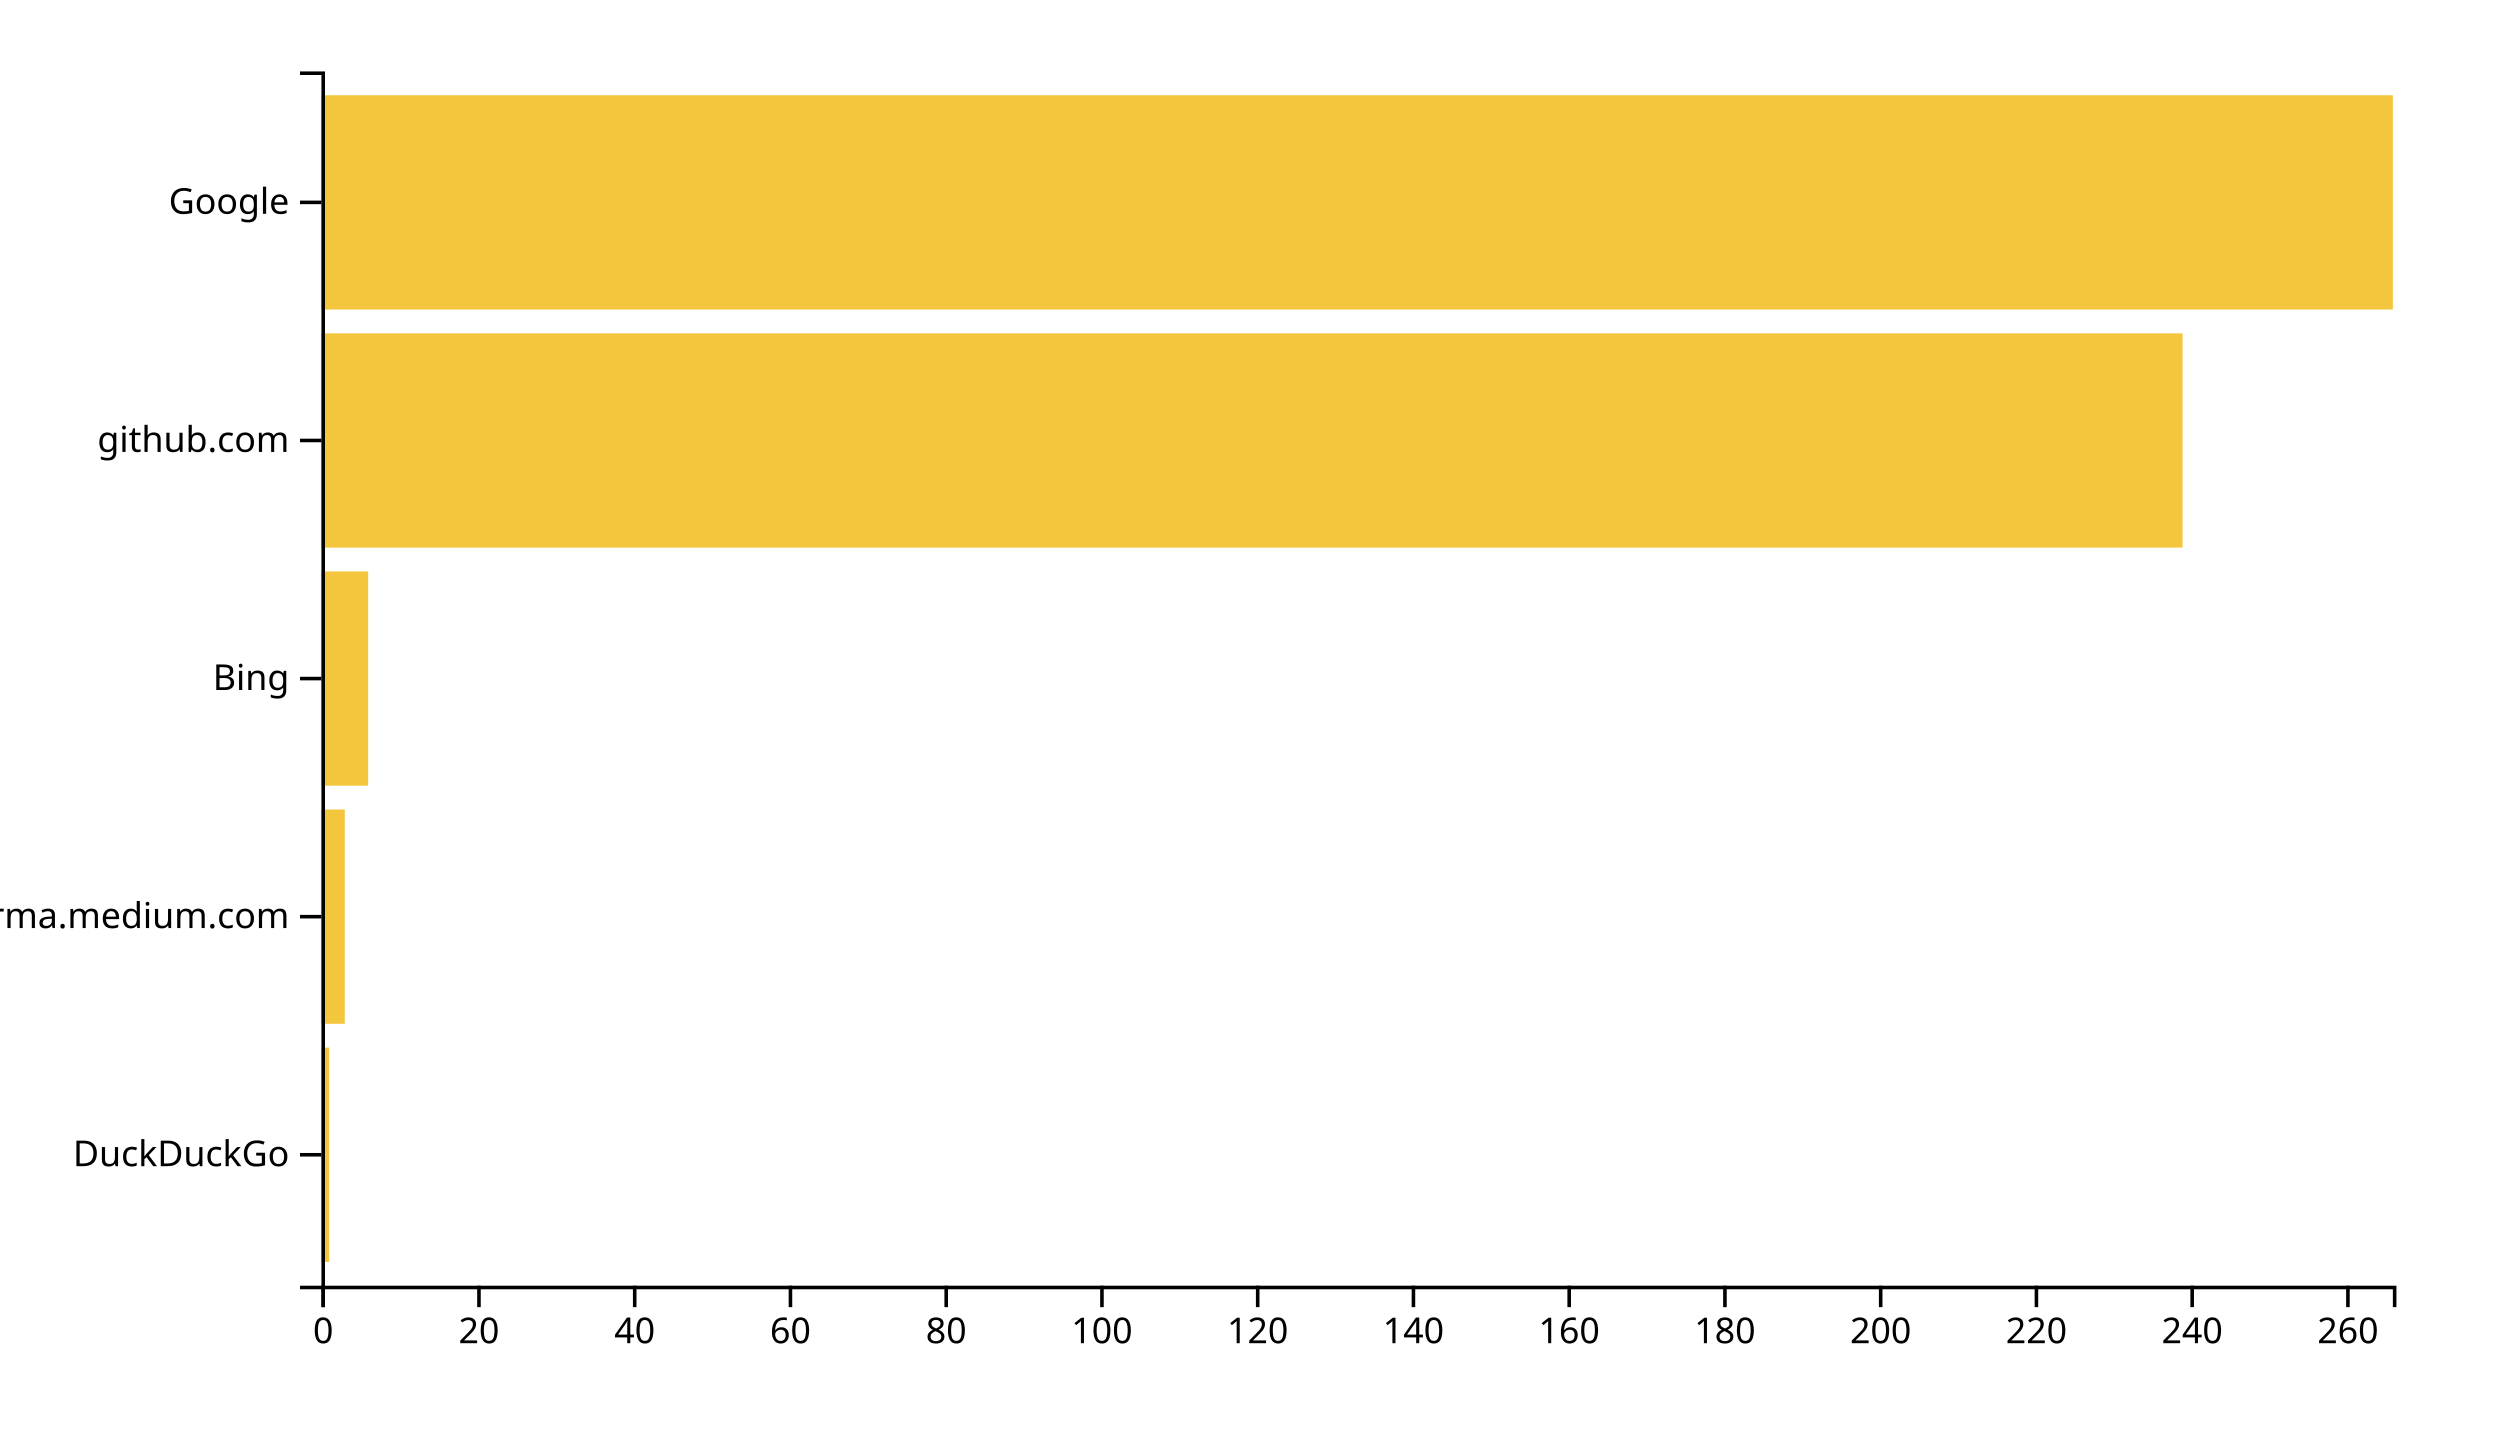
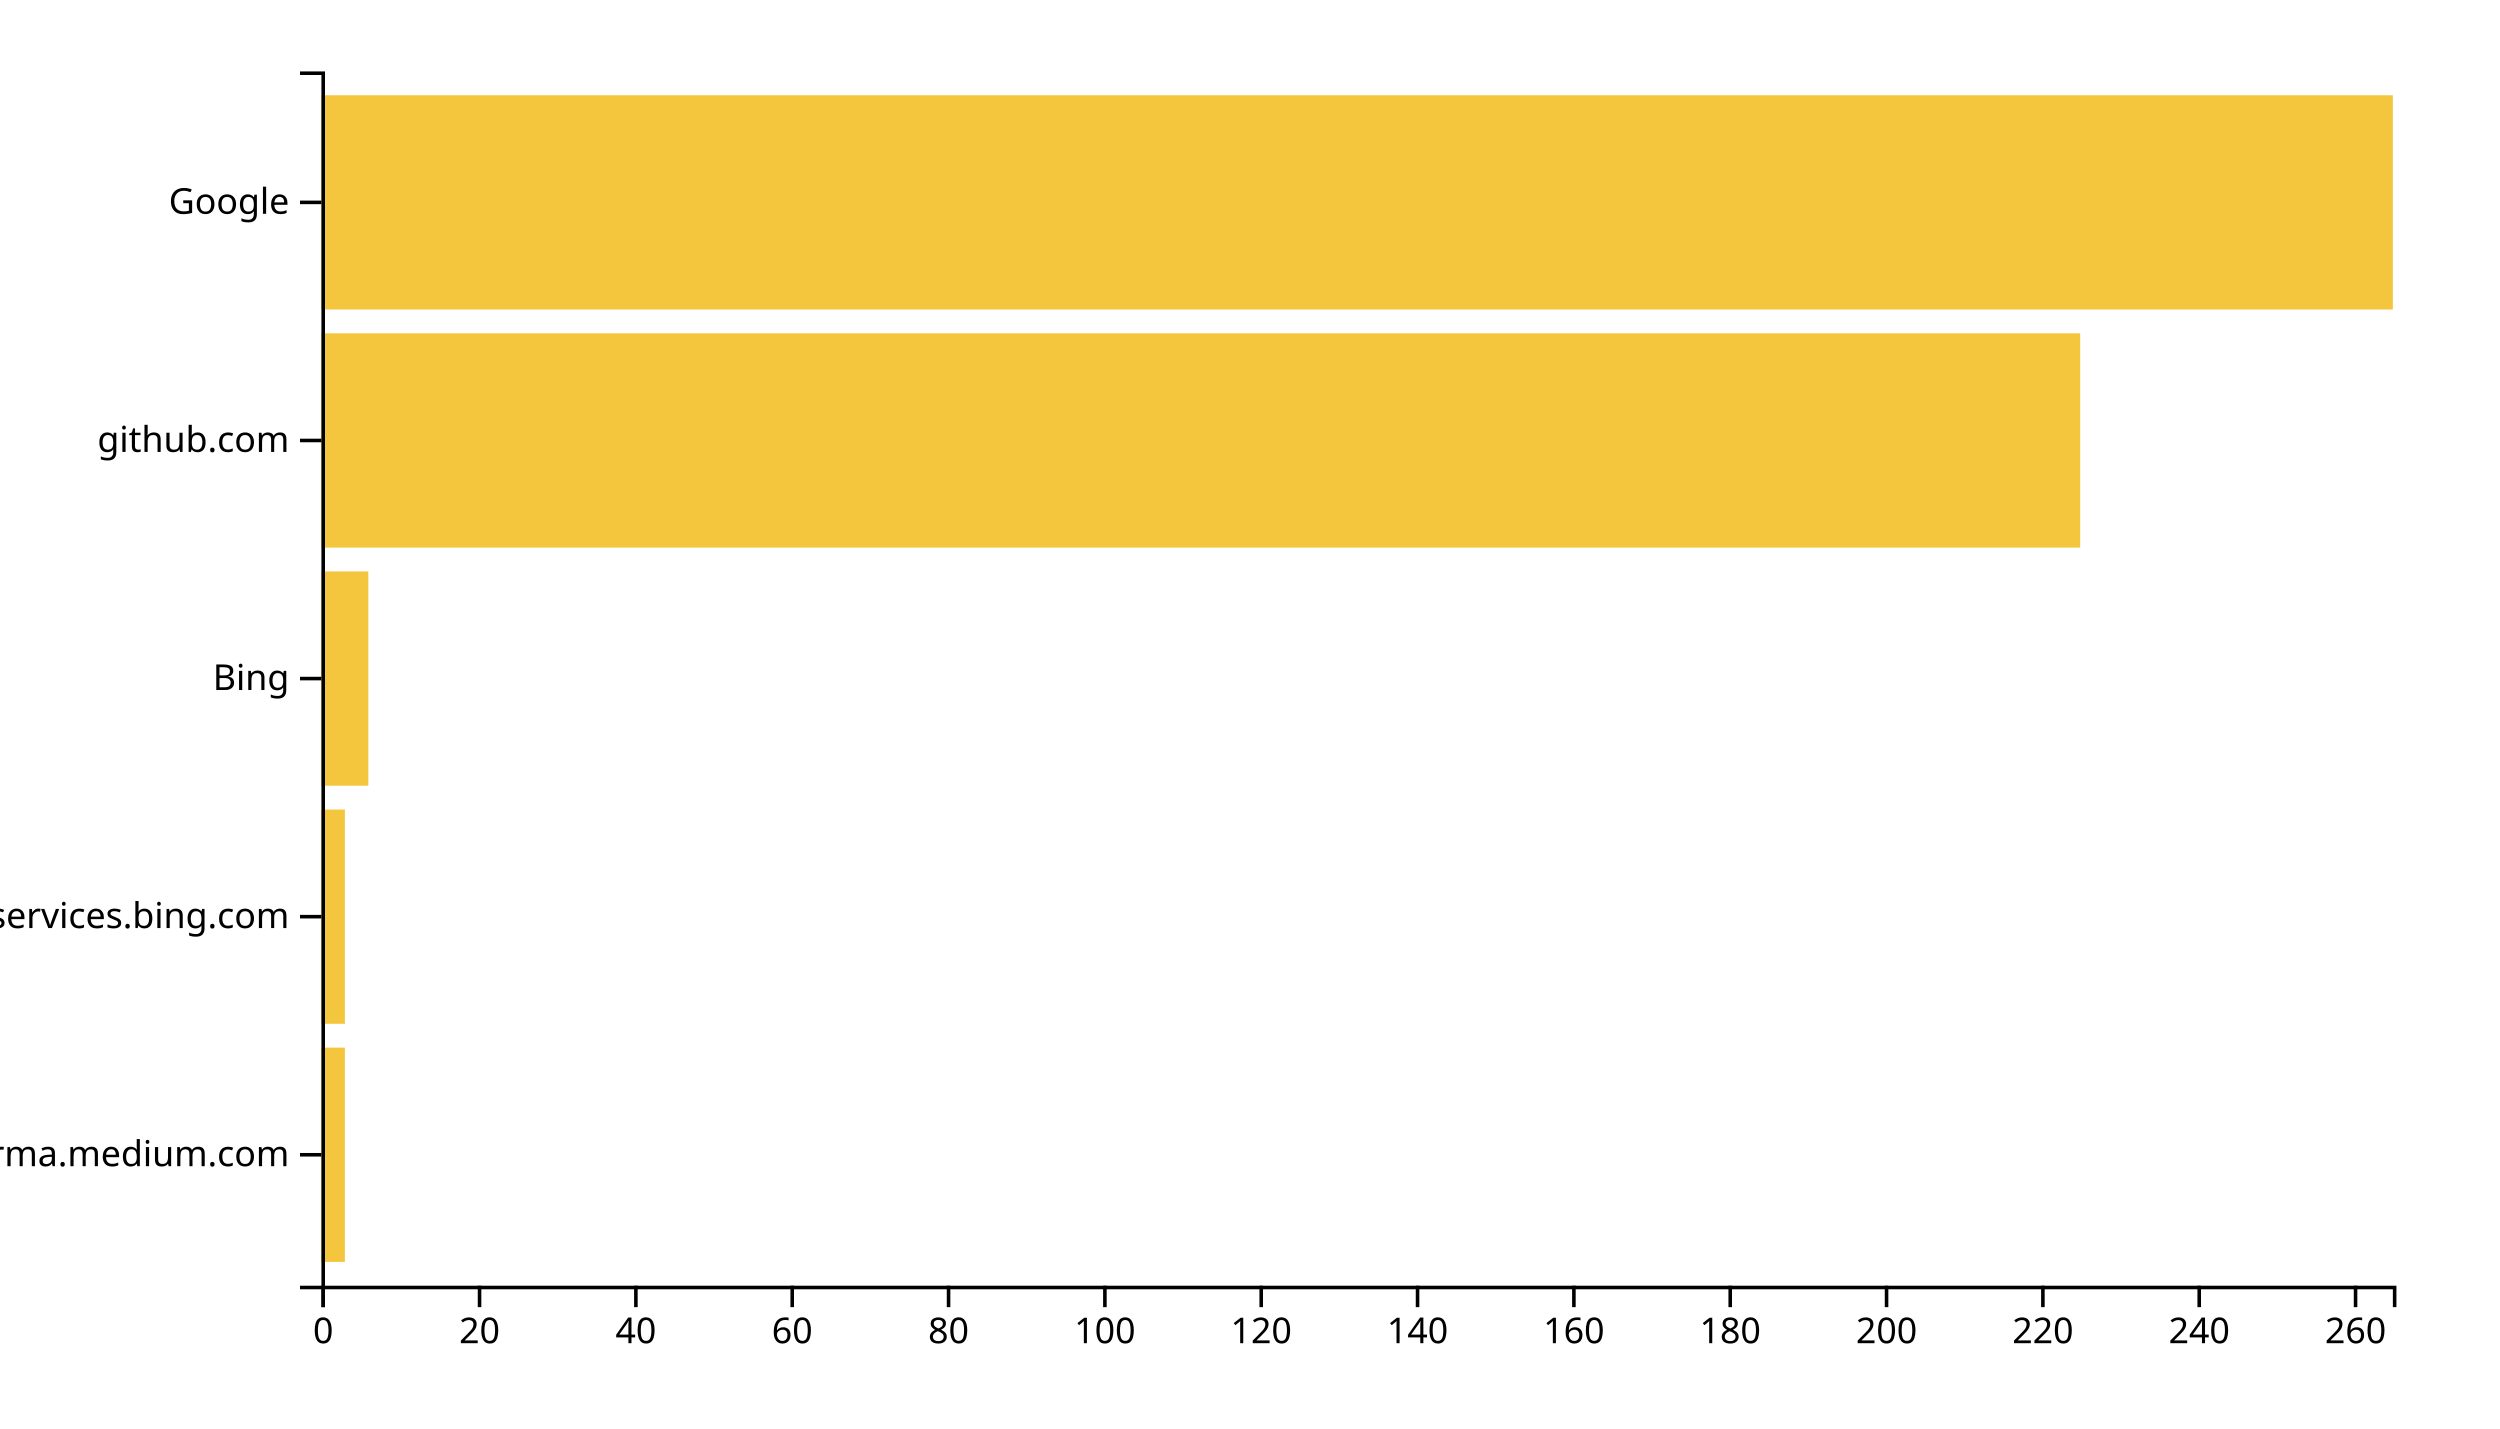
<svg xmlns="http://www.w3.org/2000/svg" width="700" height="400">
  <g transform="translate(90,20)">
-     <rect class="bar" width="2.18" y="273.333" height="60" style="fill: #f4c63d; text-anchor: end;" />
-     <rect class="bar" width="6.541" y="206.667" height="60" style="fill: #f4c63d; text-anchor: end;" />
-     <rect class="bar" width="13.083" y="140" height="60" style="fill: #f4c63d; text-anchor: end;" />
-     <rect class="bar" width="521.128" y="73.333" height="60" style="fill: #f4c63d; text-anchor: end;" />
+     <rect class="bar" width="6.566" y="273.333" height="60" style="fill: #f4c63d; text-anchor: end;" />
+     <rect class="bar" width="6.566" y="206.667" height="60" style="fill: #f4c63d; text-anchor: end;" />
+     <rect class="bar" width="13.132" y="140" height="60" style="fill: #f4c63d; text-anchor: end;" />
+     <rect class="bar" width="492.453" y="73.333" height="60" style="fill: #f4c63d; text-anchor: end;" />
    <rect class="bar" width="580" y="6.667" height="60" style="fill: #f4c63d; text-anchor: end;" />
    <g transform="translate(0,340)" fill="none" font-size="10" font-family="sans-serif" text-anchor="middle">
      <path class="domain" stroke="currentColor" d="M0.5,6V0.5H580.5V6" />
      <g class="tick" opacity="1" transform="translate(0.5,0)">
        <line stroke="currentColor" y2="6" />
        <text fill="currentColor" y="9" dy="0.71em">0</text>
      </g>
-       <g class="tick" opacity="1" transform="translate(44.10902,0)">
+       <g class="tick" opacity="1" transform="translate(44.27358,0)">
        <line stroke="currentColor" y2="6" />
        <text fill="currentColor" y="9" dy="0.71em">20</text>
      </g>
-       <g class="tick" opacity="1" transform="translate(87.71805,0)">
+       <g class="tick" opacity="1" transform="translate(88.04717,0)">
        <line stroke="currentColor" y2="6" />
        <text fill="currentColor" y="9" dy="0.71em">40</text>
      </g>
-       <g class="tick" opacity="1" transform="translate(131.3271,0)">
+       <g class="tick" opacity="1" transform="translate(131.8208,0)">
        <line stroke="currentColor" y2="6" />
        <text fill="currentColor" y="9" dy="0.71em">60</text>
      </g>
-       <g class="tick" opacity="1" transform="translate(174.9361,0)">
+       <g class="tick" opacity="1" transform="translate(175.5943,0)">
        <line stroke="currentColor" y2="6" />
        <text fill="currentColor" y="9" dy="0.71em">80</text>
      </g>
-       <g class="tick" opacity="1" transform="translate(218.5451,0)">
+       <g class="tick" opacity="1" transform="translate(219.3679,0)">
        <line stroke="currentColor" y2="6" />
        <text fill="currentColor" y="9" dy="0.71em">100</text>
      </g>
-       <g class="tick" opacity="1" transform="translate(262.1541,0)">
+       <g class="tick" opacity="1" transform="translate(263.1415,0)">
        <line stroke="currentColor" y2="6" />
        <text fill="currentColor" y="9" dy="0.71em">120</text>
      </g>
-       <g class="tick" opacity="1" transform="translate(305.7632,0)">
+       <g class="tick" opacity="1" transform="translate(306.9151,0)">
        <line stroke="currentColor" y2="6" />
        <text fill="currentColor" y="9" dy="0.71em">140</text>
      </g>
-       <g class="tick" opacity="1" transform="translate(349.3722,0)">
+       <g class="tick" opacity="1" transform="translate(350.6887,0)">
        <line stroke="currentColor" y2="6" />
        <text fill="currentColor" y="9" dy="0.71em">160</text>
      </g>
-       <g class="tick" opacity="1" transform="translate(392.9812,0)">
+       <g class="tick" opacity="1" transform="translate(394.4623,0)">
        <line stroke="currentColor" y2="6" />
        <text fill="currentColor" y="9" dy="0.71em">180</text>
      </g>
-       <g class="tick" opacity="1" transform="translate(436.5902,0)">
+       <g class="tick" opacity="1" transform="translate(438.2358,0)">
        <line stroke="currentColor" y2="6" />
        <text fill="currentColor" y="9" dy="0.71em">200</text>
      </g>
-       <g class="tick" opacity="1" transform="translate(480.1992,0)">
+       <g class="tick" opacity="1" transform="translate(482.0094,0)">
        <line stroke="currentColor" y2="6" />
        <text fill="currentColor" y="9" dy="0.71em">220</text>
      </g>
-       <g class="tick" opacity="1" transform="translate(523.8083,0)">
+       <g class="tick" opacity="1" transform="translate(525.783,0)">
        <line stroke="currentColor" y2="6" />
        <text fill="currentColor" y="9" dy="0.71em">240</text>
      </g>
-       <g class="tick" opacity="1" transform="translate(567.4173,0)">
+       <g class="tick" opacity="1" transform="translate(569.5566,0)">
        <line stroke="currentColor" y2="6" />
        <text fill="currentColor" y="9" dy="0.71em">260</text>
      </g>
    </g>
    <g fill="none" font-size="10" font-family="sans-serif" text-anchor="end">
      <path class="domain" stroke="currentColor" d="M-6,340.5H0.5V0.5H-6" />
      <g class="tick" opacity="1" transform="translate(0,303.3333)">
        <line stroke="currentColor" x2="-6" />
-         <text fill="currentColor" x="-9" dy="0.32em">DuckDuckGo</text>
+         <text fill="currentColor" x="-9" dy="0.32em">xgirma.medium.com</text>
      </g>
      <g class="tick" opacity="1" transform="translate(0,236.6667)">
        <line stroke="currentColor" x2="-6" />
-         <text fill="currentColor" x="-9" dy="0.32em">xgirma.medium.com</text>
+         <text fill="currentColor" x="-9" dy="0.32em">edgeservices.bing.com</text>
      </g>
      <g class="tick" opacity="1" transform="translate(0,170)">
        <line stroke="currentColor" x2="-6" />
        <text fill="currentColor" x="-9" dy="0.32em">Bing</text>
      </g>
      <g class="tick" opacity="1" transform="translate(0,103.3333)">
        <line stroke="currentColor" x2="-6" />
        <text fill="currentColor" x="-9" dy="0.32em">github.com</text>
      </g>
      <g class="tick" opacity="1" transform="translate(0,36.66667)">
        <line stroke="currentColor" x2="-6" />
        <text fill="currentColor" x="-9" dy="0.32em">Google</text>
      </g>
    </g>
  </g>
</svg>
